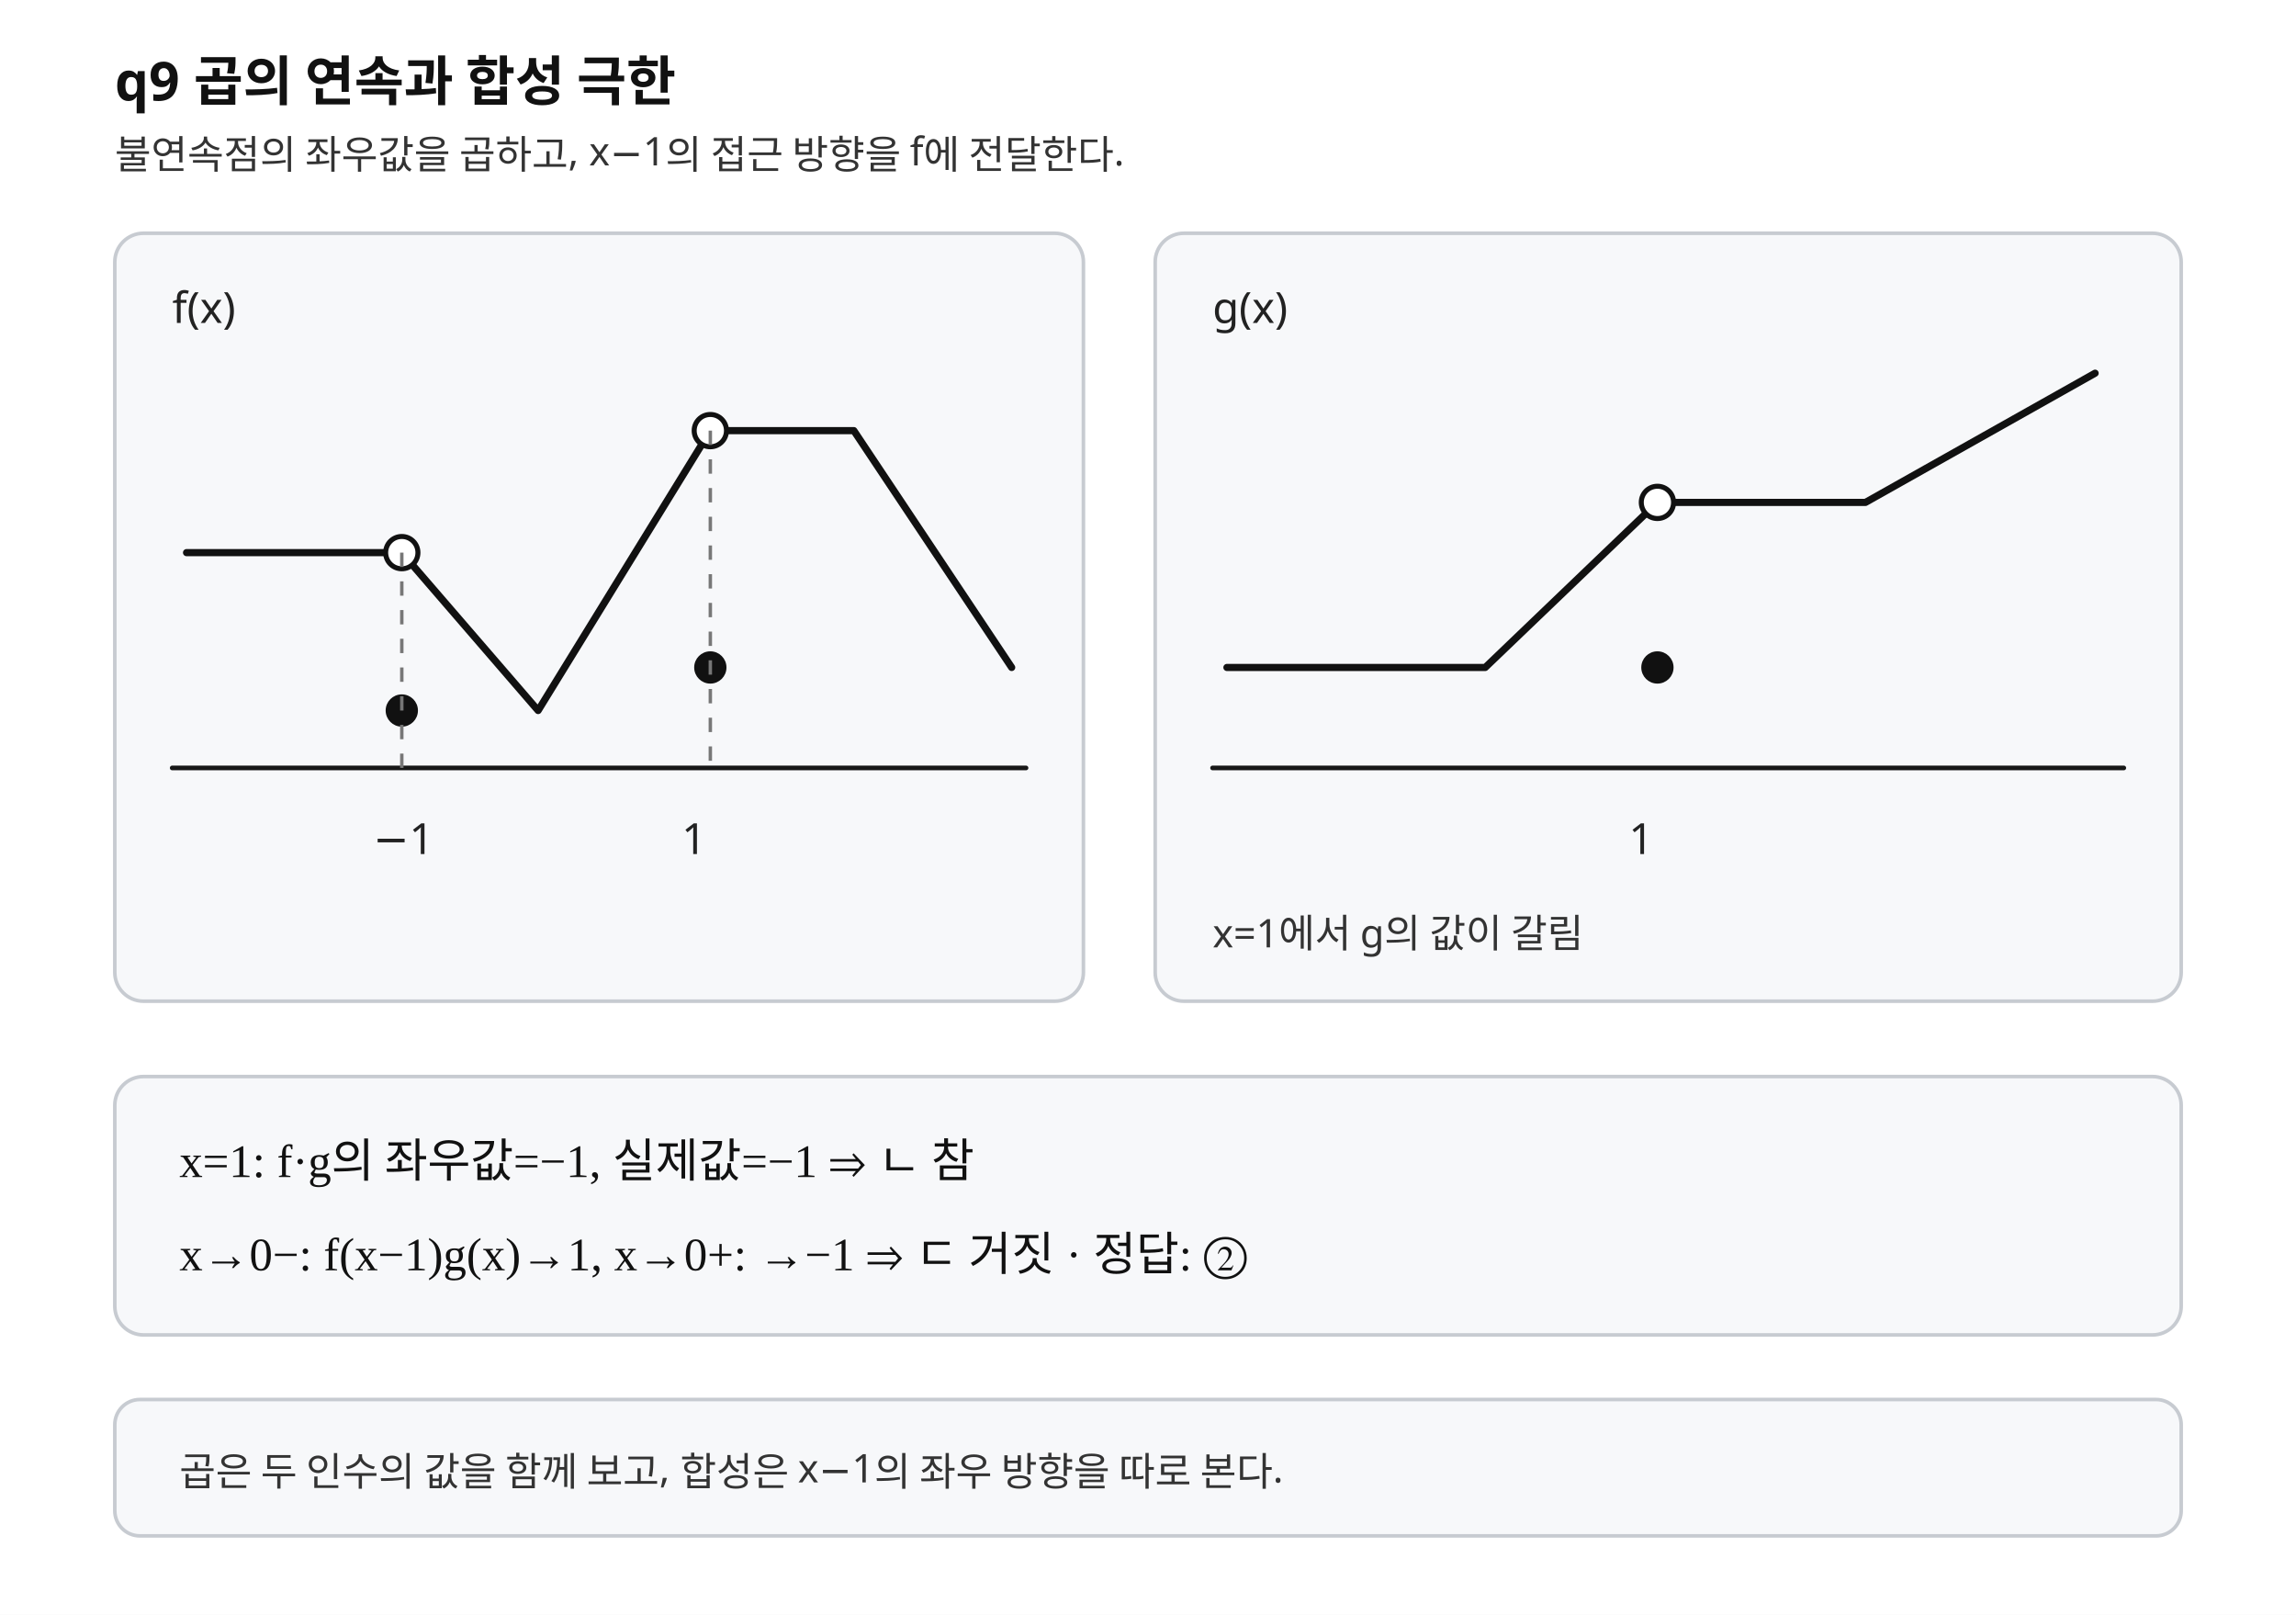
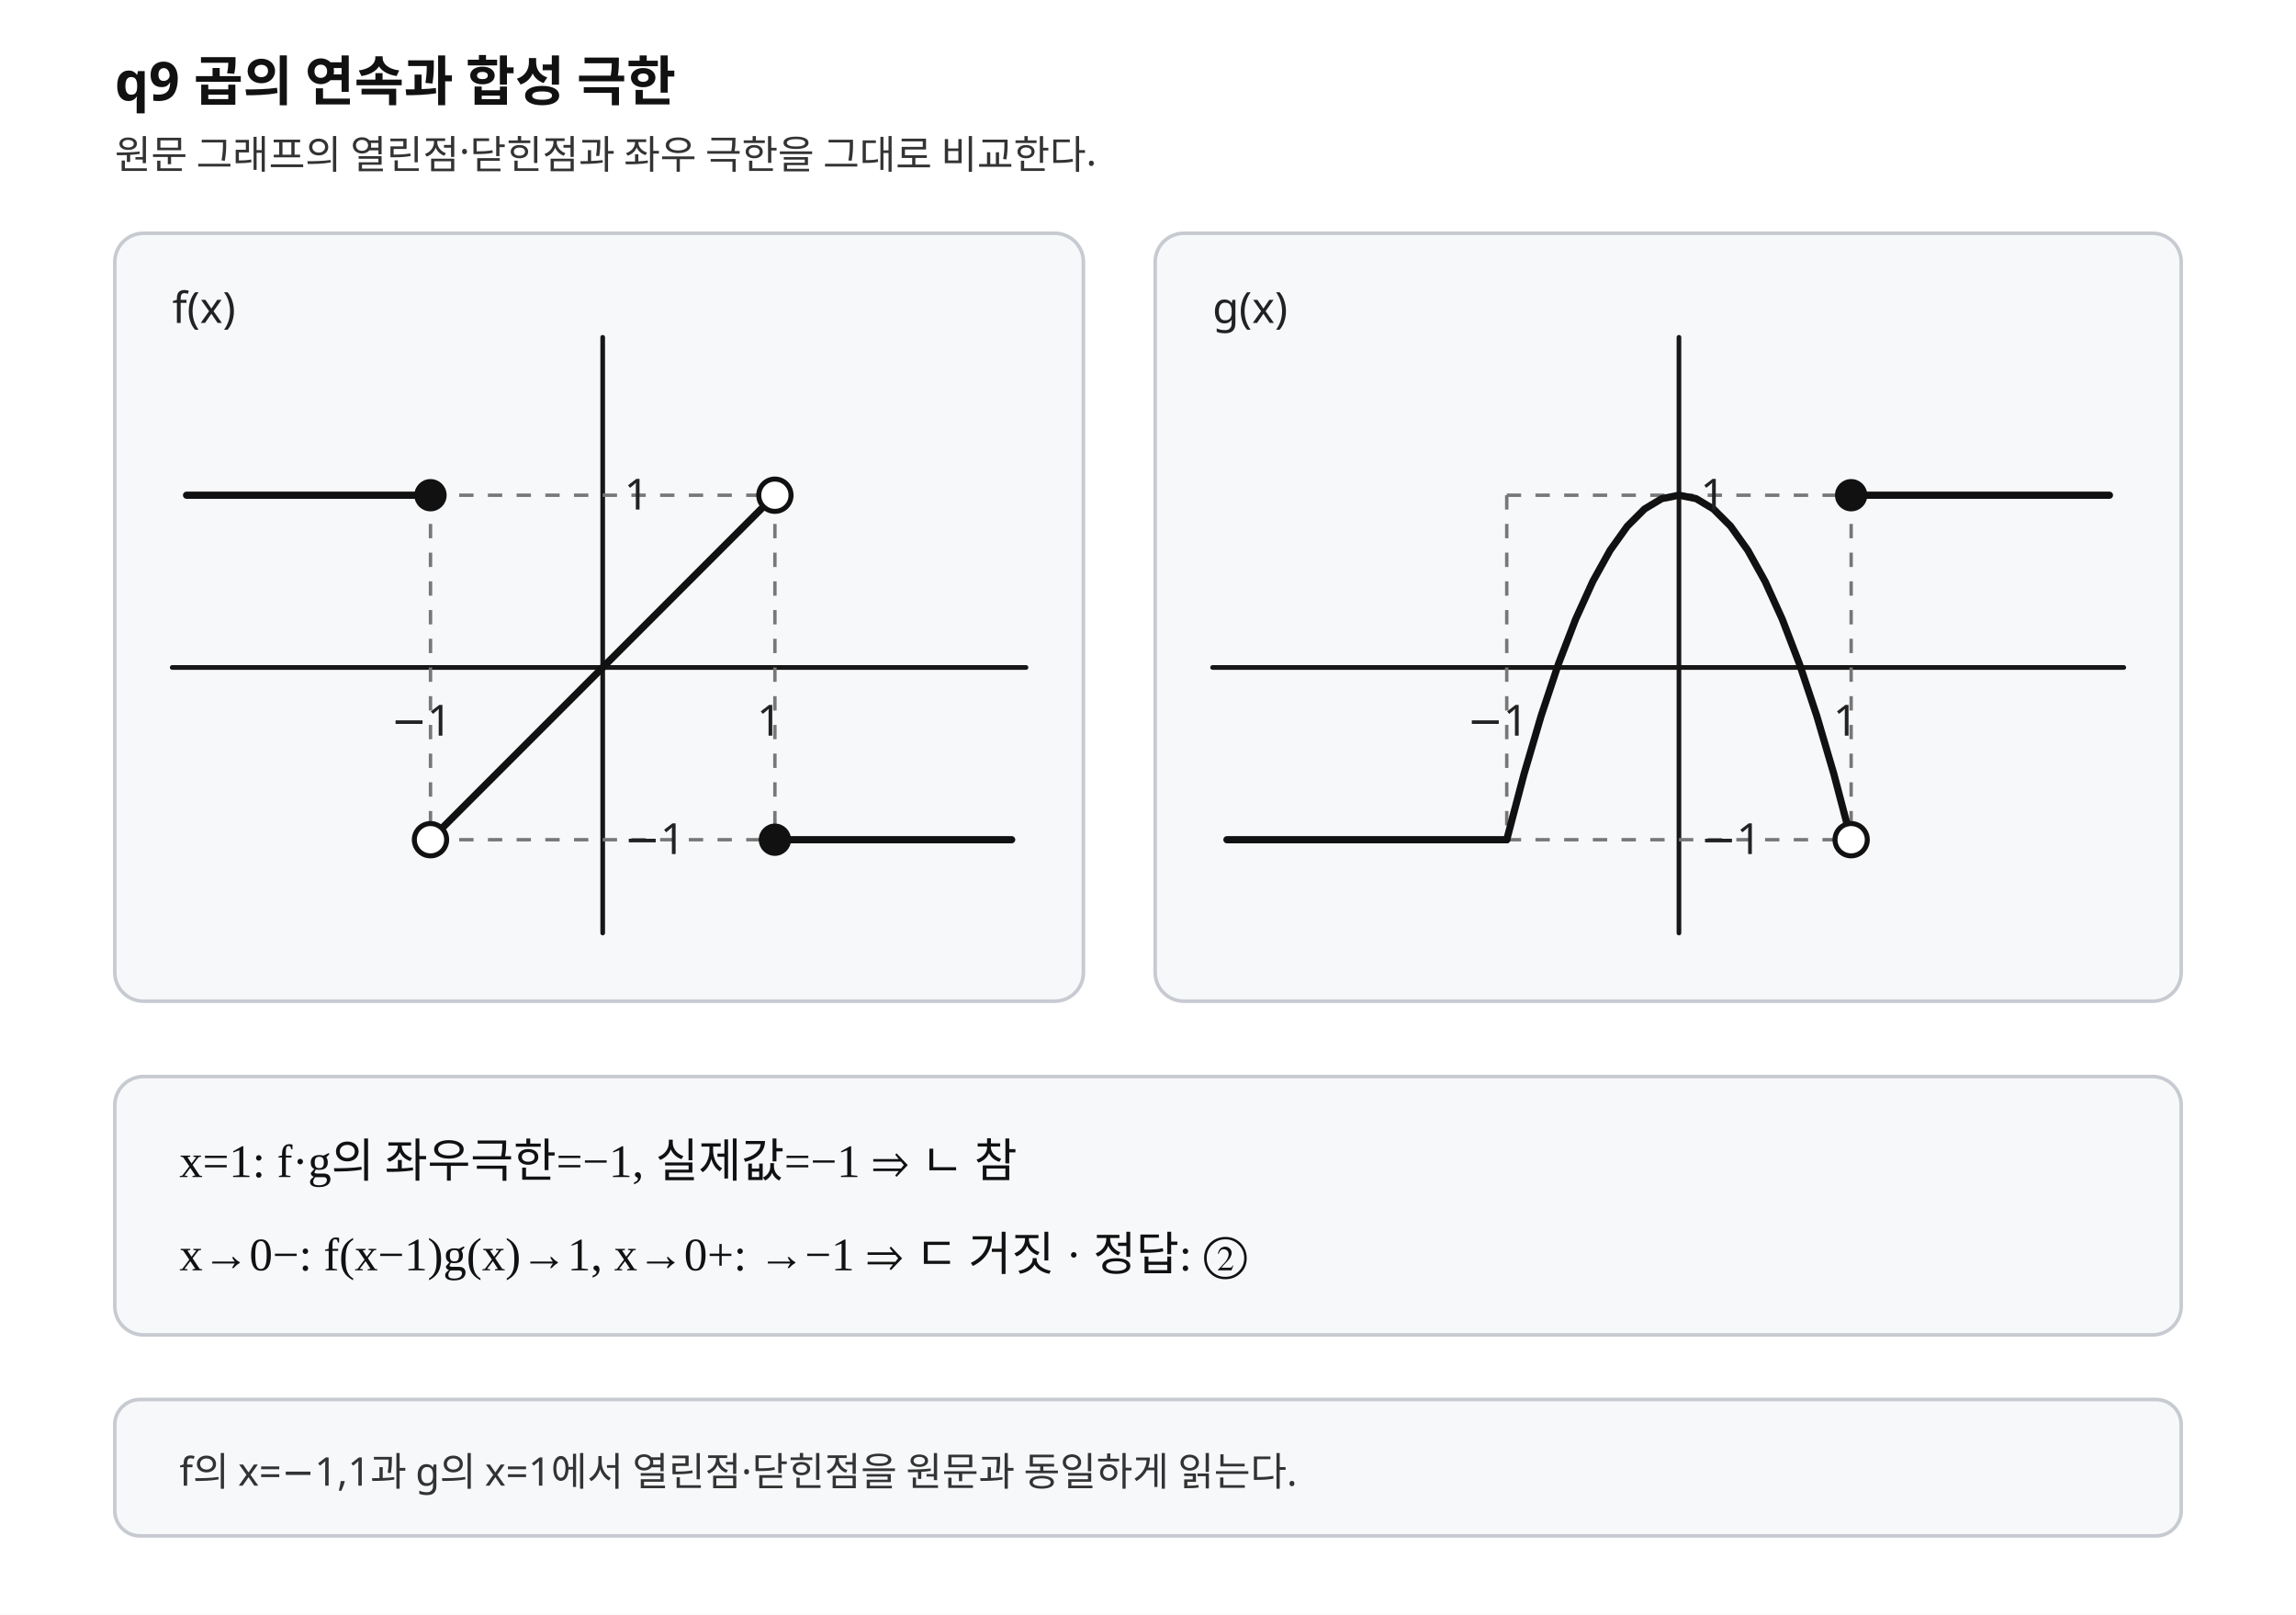
<svg xmlns="http://www.w3.org/2000/svg" width="640" height="450" viewBox="0 0 640 450" preserveAspectRatio="xMidYMid meet" role="img" aria-labelledby="title desc">
-   <style>.background{fill:#fff}.axis{stroke:#171717;stroke-width:1.3;fill:none;stroke-linecap:round;stroke-linejoin:round}.curve{stroke:#111;stroke-width:2;fill:none;stroke-linecap:round;stroke-linejoin:round}.guide{stroke:#777;stroke-width:.95;stroke-dasharray:4 4;fill:none}.open{stroke:#111;stroke-width:1.4;fill:#fff}.closed{stroke:#111;stroke-width:1;fill:#111}.panel{fill:#f7f8fa;stroke:#c7cbd1;stroke-width:1}.title{font-family:"Noto Sans KR","Pretendard","Malgun Gothic",sans-serif;font-size:15px;font-weight:700;fill:#111}.label{font-family:"Noto Sans KR","Pretendard","Malgun Gothic",sans-serif;font-size:12px;fill:#222}.small{font-family:"Noto Sans KR","Pretendard","Malgun Gothic",sans-serif;font-size:11px;fill:#333}.math{font-family:"STIX Two Math","Cambria Math","Times New Roman",serif;font-size:13px;fill:#111}</style>
+   <style>
+     .background{fill:#fff}
+     .axis{stroke:#171717;stroke-width:1.3;fill:none;stroke-linecap:round;stroke-linejoin:round}
+     .curve{stroke:#111;stroke-width:2;fill:none;stroke-linecap:round;stroke-linejoin:round}
+     .guide{stroke:#777;stroke-width:.95;stroke-dasharray:4 4;fill:none}
+     .open{stroke:#111;stroke-width:1.4;fill:#fff}
+     .closed{stroke:#111;stroke-width:1;fill:#111}
+     .panel{fill:#f7f8fa;stroke:#c7cbd1;stroke-width:1}
+     .title{font-family:"Noto Sans KR","Pretendard","Malgun Gothic",sans-serif;font-size:15px;font-weight:700;fill:#111}
+     .label{font-family:"Noto Sans KR","Pretendard","Malgun Gothic",sans-serif;font-size:12px;fill:#222}
+     .small{font-family:"Noto Sans KR","Pretendard","Malgun Gothic",sans-serif;font-size:11px;fill:#333}
+     .math{font-family:"STIX Two Math","Cambria Math","Times New Roman",serif;font-size:13px;fill:#111}
+   </style>
  <rect class="background" x="0" y="0" width="640" height="450" />
  <text class="title" x="32" y="28">q9  곱의 연속과 합성 극한</text>
-   <text class="small" x="32" y="47">불연속점의 좌우값을 곱하고, x−1의 접근 방향을 f에 전달한다.</text>
+   <text class="small" x="32" y="47">원문 그래프의 열린점·닫힌점과 좌우 극한을 그대로 비교한다.</text>
  <g aria-label="f-graph">
    <rect class="panel" x="32" y="65" width="270" height="214" rx="8" />
    <text class="label" x="48" y="90">f(x)</text>
-     <line class="axis" x1="48" y1="214" x2="286" y2="214" />
-     <path class="curve" d="M52 154 L112 154 L150 198 L198 120 L238 120 L282 186" />
-     <circle class="open" cx="112" cy="154" r="4.5" />
-     <circle class="closed" cx="112" cy="198" r="4" />
-     <circle class="open" cx="198" cy="120" r="4.5" />
-     <circle class="closed" cx="198" cy="186" r="4" />
-     <line class="guide" x1="112" y1="154" x2="112" y2="214" />
-     <line class="guide" x1="198" y1="120" x2="198" y2="214" />
-     <text class="label" x="104" y="238">−1</text>
-     <text class="label" x="190" y="238">1</text>
+     <line class="axis" x1="48" y1="186" x2="286" y2="186" />
+     <line class="axis" x1="168" y1="94" x2="168" y2="260" />
+     <line class="guide" x1="120" y1="138" x2="120" y2="234" />
+     <line class="guide" x1="216" y1="138" x2="216" y2="234" />
+     <line class="guide" x1="120" y1="138" x2="216" y2="138" />
+     <line class="guide" x1="120" y1="234" x2="216" y2="234" />
+     <line class="curve" x1="52" y1="138" x2="120" y2="138" />
+     <line class="curve" x1="120" y1="234" x2="216" y2="138" />
+     <line class="curve" x1="216" y1="234" x2="282" y2="234" />
+     <circle class="closed" cx="120" cy="138" r="4" />
+     <circle class="open" cx="120" cy="234" r="4.5" />
+     <circle class="open" cx="216" cy="138" r="4.5" />
+     <circle class="closed" cx="216" cy="234" r="4" />
+     <text class="label" x="109" y="205">−1</text>
+     <text class="label" x="211" y="205">1</text>
+     <text class="label" x="174" y="142">1</text>
+     <text class="label" x="174" y="238">−1</text>
  </g>
  <g aria-label="g-graph">
    <rect class="panel" x="322" y="65" width="286" height="214" rx="8" />
    <text class="label" x="338" y="90">g(x)</text>
-     <line class="axis" x1="338" y1="214" x2="592" y2="214" />
-     <path class="curve" d="M342 186 L414 186 L462 140 L520 140 L584 104" />
-     <circle class="open" cx="462" cy="140" r="4.5" />
-     <circle class="closed" cx="462" cy="186" r="4" />
-     <text class="label" x="454" y="238">1</text>
-     <text class="small" x="338" y="264">x=1에서 g의 값이 갈림</text>
+     <line class="axis" x1="338" y1="186" x2="592" y2="186" />
+     <line class="axis" x1="468" y1="94" x2="468" y2="260" />
+     <line class="guide" x1="420" y1="138" x2="420" y2="234" />
+     <line class="guide" x1="516" y1="138" x2="516" y2="234" />
+     <line class="guide" x1="420" y1="138" x2="516" y2="138" />
+     <line class="guide" x1="420" y1="234" x2="516" y2="234" />
+     <line class="curve" x1="342" y1="234" x2="420" y2="234" />
+     <polyline class="curve" points="420,234 424.8,215.76 429.6,199.44 434.4,185.04 439.2,172.56 444,162               448.8,153.36 453.6,146.64 458.4,141.84 463.2,138.96 468,138               472.8,138.96 477.6,141.84 482.4,146.64 487.2,153.36 492,162               496.8,172.56 501.6,185.04 506.4,199.44 511.2,215.76 516,234" />
+     <line class="curve" x1="516" y1="138" x2="588" y2="138" />
+     <circle class="open" cx="516" cy="234" r="4.5" />
+     <circle class="closed" cx="516" cy="138" r="4" />
+     <text class="label" x="409" y="205">−1</text>
+     <text class="label" x="511" y="205">1</text>
+     <text class="label" x="474" y="142">1</text>
+     <text class="label" x="474" y="238">−1</text>
  </g>
  <g aria-label="decision">
    <rect class="panel" x="32" y="300" width="576" height="72" rx="8" />
-     <text class="math" x="50" y="328">x=1: f·g의 좌우값=−1, 실제값=−1 ⇒ ㄴ 참</text>
+     <text class="math" x="50" y="328">x=1: f·g의 좌우극한=−1, 실제값=−1 ⇒ ㄴ 참</text>
    <text class="math" x="50" y="354">x→0−: f(x−1)g(x)→1,  x→0+: →−1 ⇒ ㄷ 거짓 · 정답: ②</text>
  </g>
  <rect class="panel" x="32" y="390" width="576" height="38" rx="7" />
-   <text class="small" x="50" y="414">곱은 두 인수의 값을 함께 보고, 합성은 x−1의 좌우 방향을 따로 본다.</text>
+   <text class="small" x="50" y="414">f의 x=−1,1과 g의 x=1에서 열린점·닫힌점을 원문과 동일하게 읽는다.</text>
</svg>
